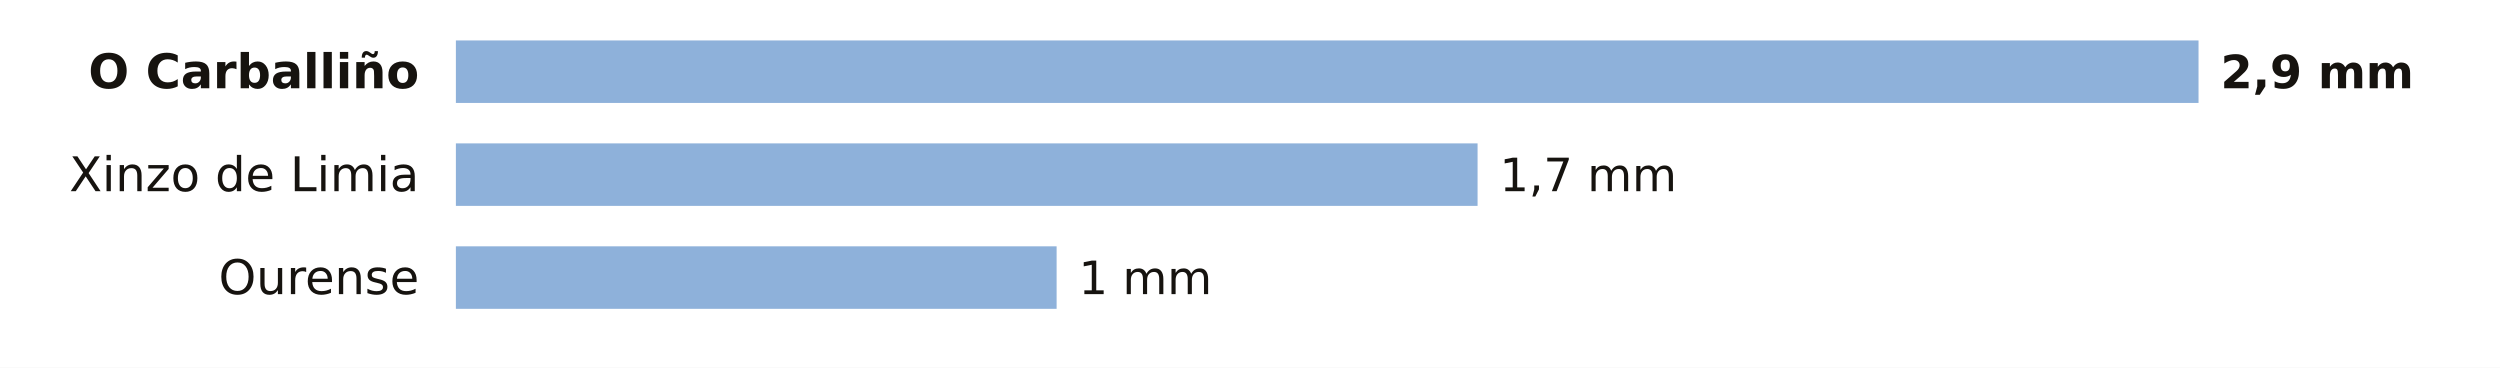
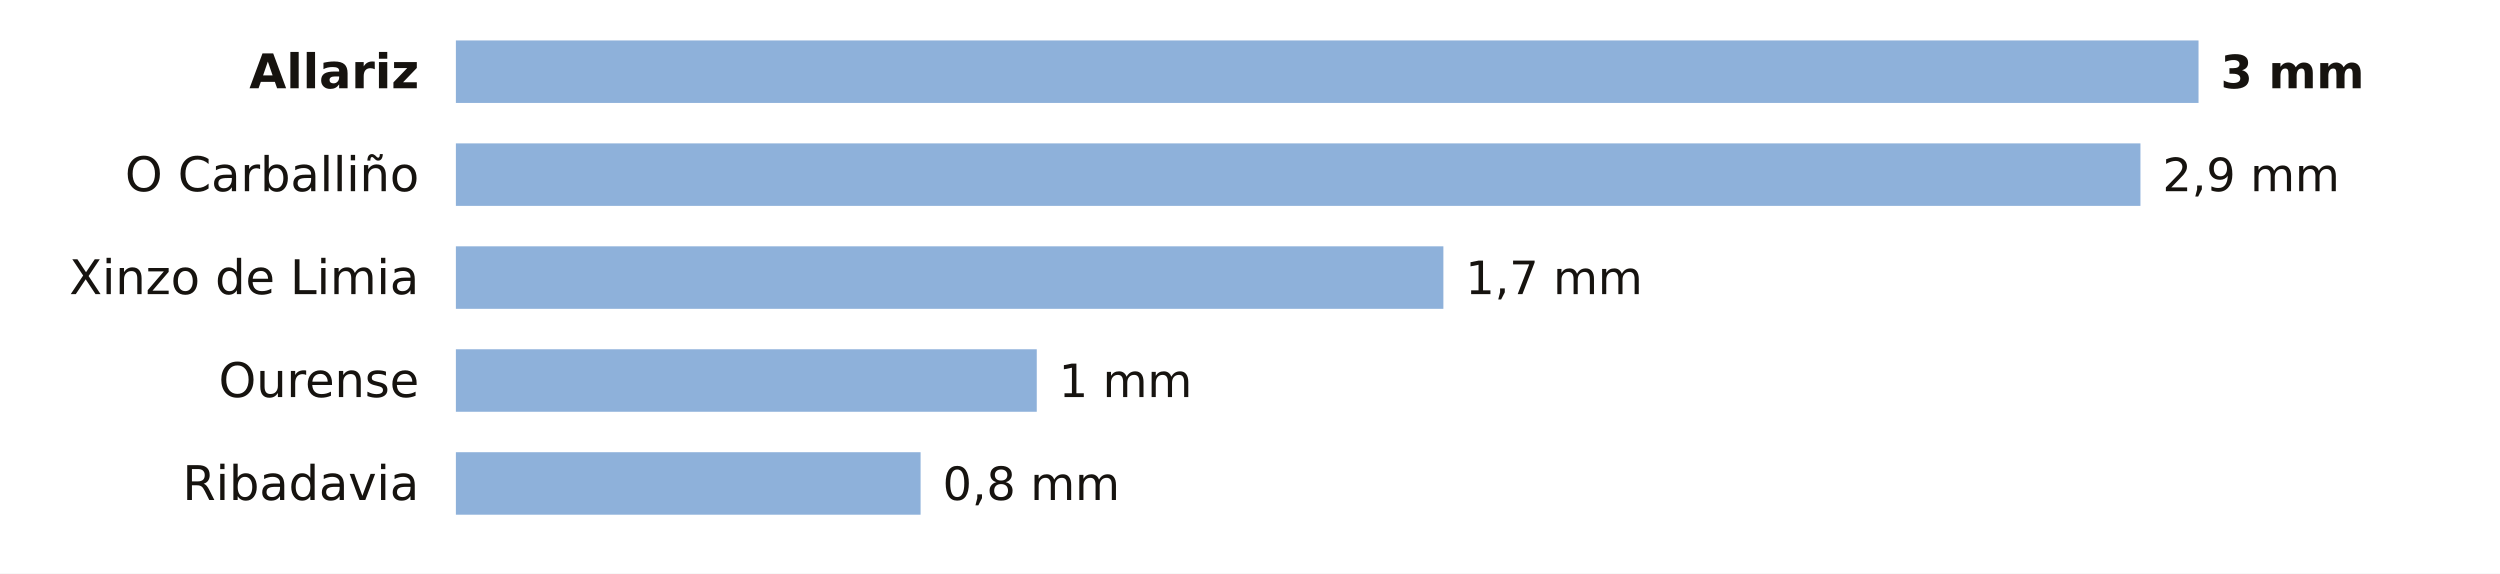
- <svg xmlns="http://www.w3.org/2000/svg" viewBox="0 0 680 100" width="680" height="100" role="img" aria-label="La lluvia de los últimos 7 días en las estaciones de AEMET de Ourense">
-   <rect width="680" height="100" fill="#FFFFFF" />
-   <text x="114.0" y="24.0" font-size="13" fill="#16130F" text-anchor="end" font-weight="600" font-family="Public Sans, DejaVu Sans, Arial, sans-serif">O Carballiño</text>
+ <svg xmlns="http://www.w3.org/2000/svg" viewBox="0 0 680 156" width="680" height="156" role="img" aria-label="La lluvia de los últimos 7 días en las estaciones de AEMET de Ourense">
+   <rect width="680" height="156" fill="#FFFFFF" />
+   <text x="114.0" y="24.0" font-size="13" fill="#16130F" text-anchor="end" font-weight="600" font-family="Public Sans, DejaVu Sans, Arial, sans-serif">Allariz</text>
  <rect x="124" y="11" width="474.0" height="17" fill="#8EB1DA" />
-   <text x="604.0" y="24.0" font-size="12.5" fill="#16130F" text-anchor="start" font-weight="700" font-family="Public Sans, DejaVu Sans, Arial, sans-serif">2,9 mm</text>
-   <text x="114.0" y="52.0" font-size="13" fill="#16130F" text-anchor="end" font-weight="400" font-family="Public Sans, DejaVu Sans, Arial, sans-serif">Xinzo de Limia</text>
-   <rect x="124" y="39" width="277.9" height="17" fill="#8EB1DA" />
-   <text x="407.9" y="52.0" font-size="12.5" fill="#16130F" text-anchor="start" font-weight="500" font-family="Public Sans, DejaVu Sans, Arial, sans-serif">1,7 mm</text>
-   <text x="114.0" y="80.0" font-size="13" fill="#16130F" text-anchor="end" font-weight="400" font-family="Public Sans, DejaVu Sans, Arial, sans-serif">Ourense</text>
-   <rect x="124" y="67" width="163.4" height="17" fill="#8EB1DA" />
-   <text x="293.4" y="80.0" font-size="12.5" fill="#16130F" text-anchor="start" font-weight="500" font-family="Public Sans, DejaVu Sans, Arial, sans-serif">1 mm</text>
+   <text x="604.0" y="24.0" font-size="12.5" fill="#16130F" text-anchor="start" font-weight="700" font-family="Public Sans, DejaVu Sans, Arial, sans-serif">3 mm</text>
+   <text x="114.0" y="52.0" font-size="13" fill="#16130F" text-anchor="end" font-weight="400" font-family="Public Sans, DejaVu Sans, Arial, sans-serif">O Carballiño</text>
+   <rect x="124" y="39" width="458.2" height="17" fill="#8EB1DA" />
+   <text x="588.2" y="52.0" font-size="12.5" fill="#16130F" text-anchor="start" font-weight="500" font-family="Public Sans, DejaVu Sans, Arial, sans-serif">2,9 mm</text>
+   <text x="114.0" y="80.0" font-size="13" fill="#16130F" text-anchor="end" font-weight="400" font-family="Public Sans, DejaVu Sans, Arial, sans-serif">Xinzo de Limia</text>
+   <rect x="124" y="67" width="268.6" height="17" fill="#8EB1DA" />
+   <text x="398.6" y="80.0" font-size="12.5" fill="#16130F" text-anchor="start" font-weight="500" font-family="Public Sans, DejaVu Sans, Arial, sans-serif">1,7 mm</text>
+   <text x="114.0" y="108.0" font-size="13" fill="#16130F" text-anchor="end" font-weight="400" font-family="Public Sans, DejaVu Sans, Arial, sans-serif">Ourense</text>
+   <rect x="124" y="95" width="158.0" height="17" fill="#8EB1DA" />
+   <text x="288.0" y="108.0" font-size="12.5" fill="#16130F" text-anchor="start" font-weight="500" font-family="Public Sans, DejaVu Sans, Arial, sans-serif">1 mm</text>
+   <text x="114.0" y="136.0" font-size="13" fill="#16130F" text-anchor="end" font-weight="400" font-family="Public Sans, DejaVu Sans, Arial, sans-serif">Ribadavia</text>
+   <rect x="124" y="123" width="126.4" height="17" fill="#8EB1DA" />
+   <text x="256.4" y="136.0" font-size="12.5" fill="#16130F" text-anchor="start" font-weight="500" font-family="Public Sans, DejaVu Sans, Arial, sans-serif">0,8 mm</text>
</svg>
